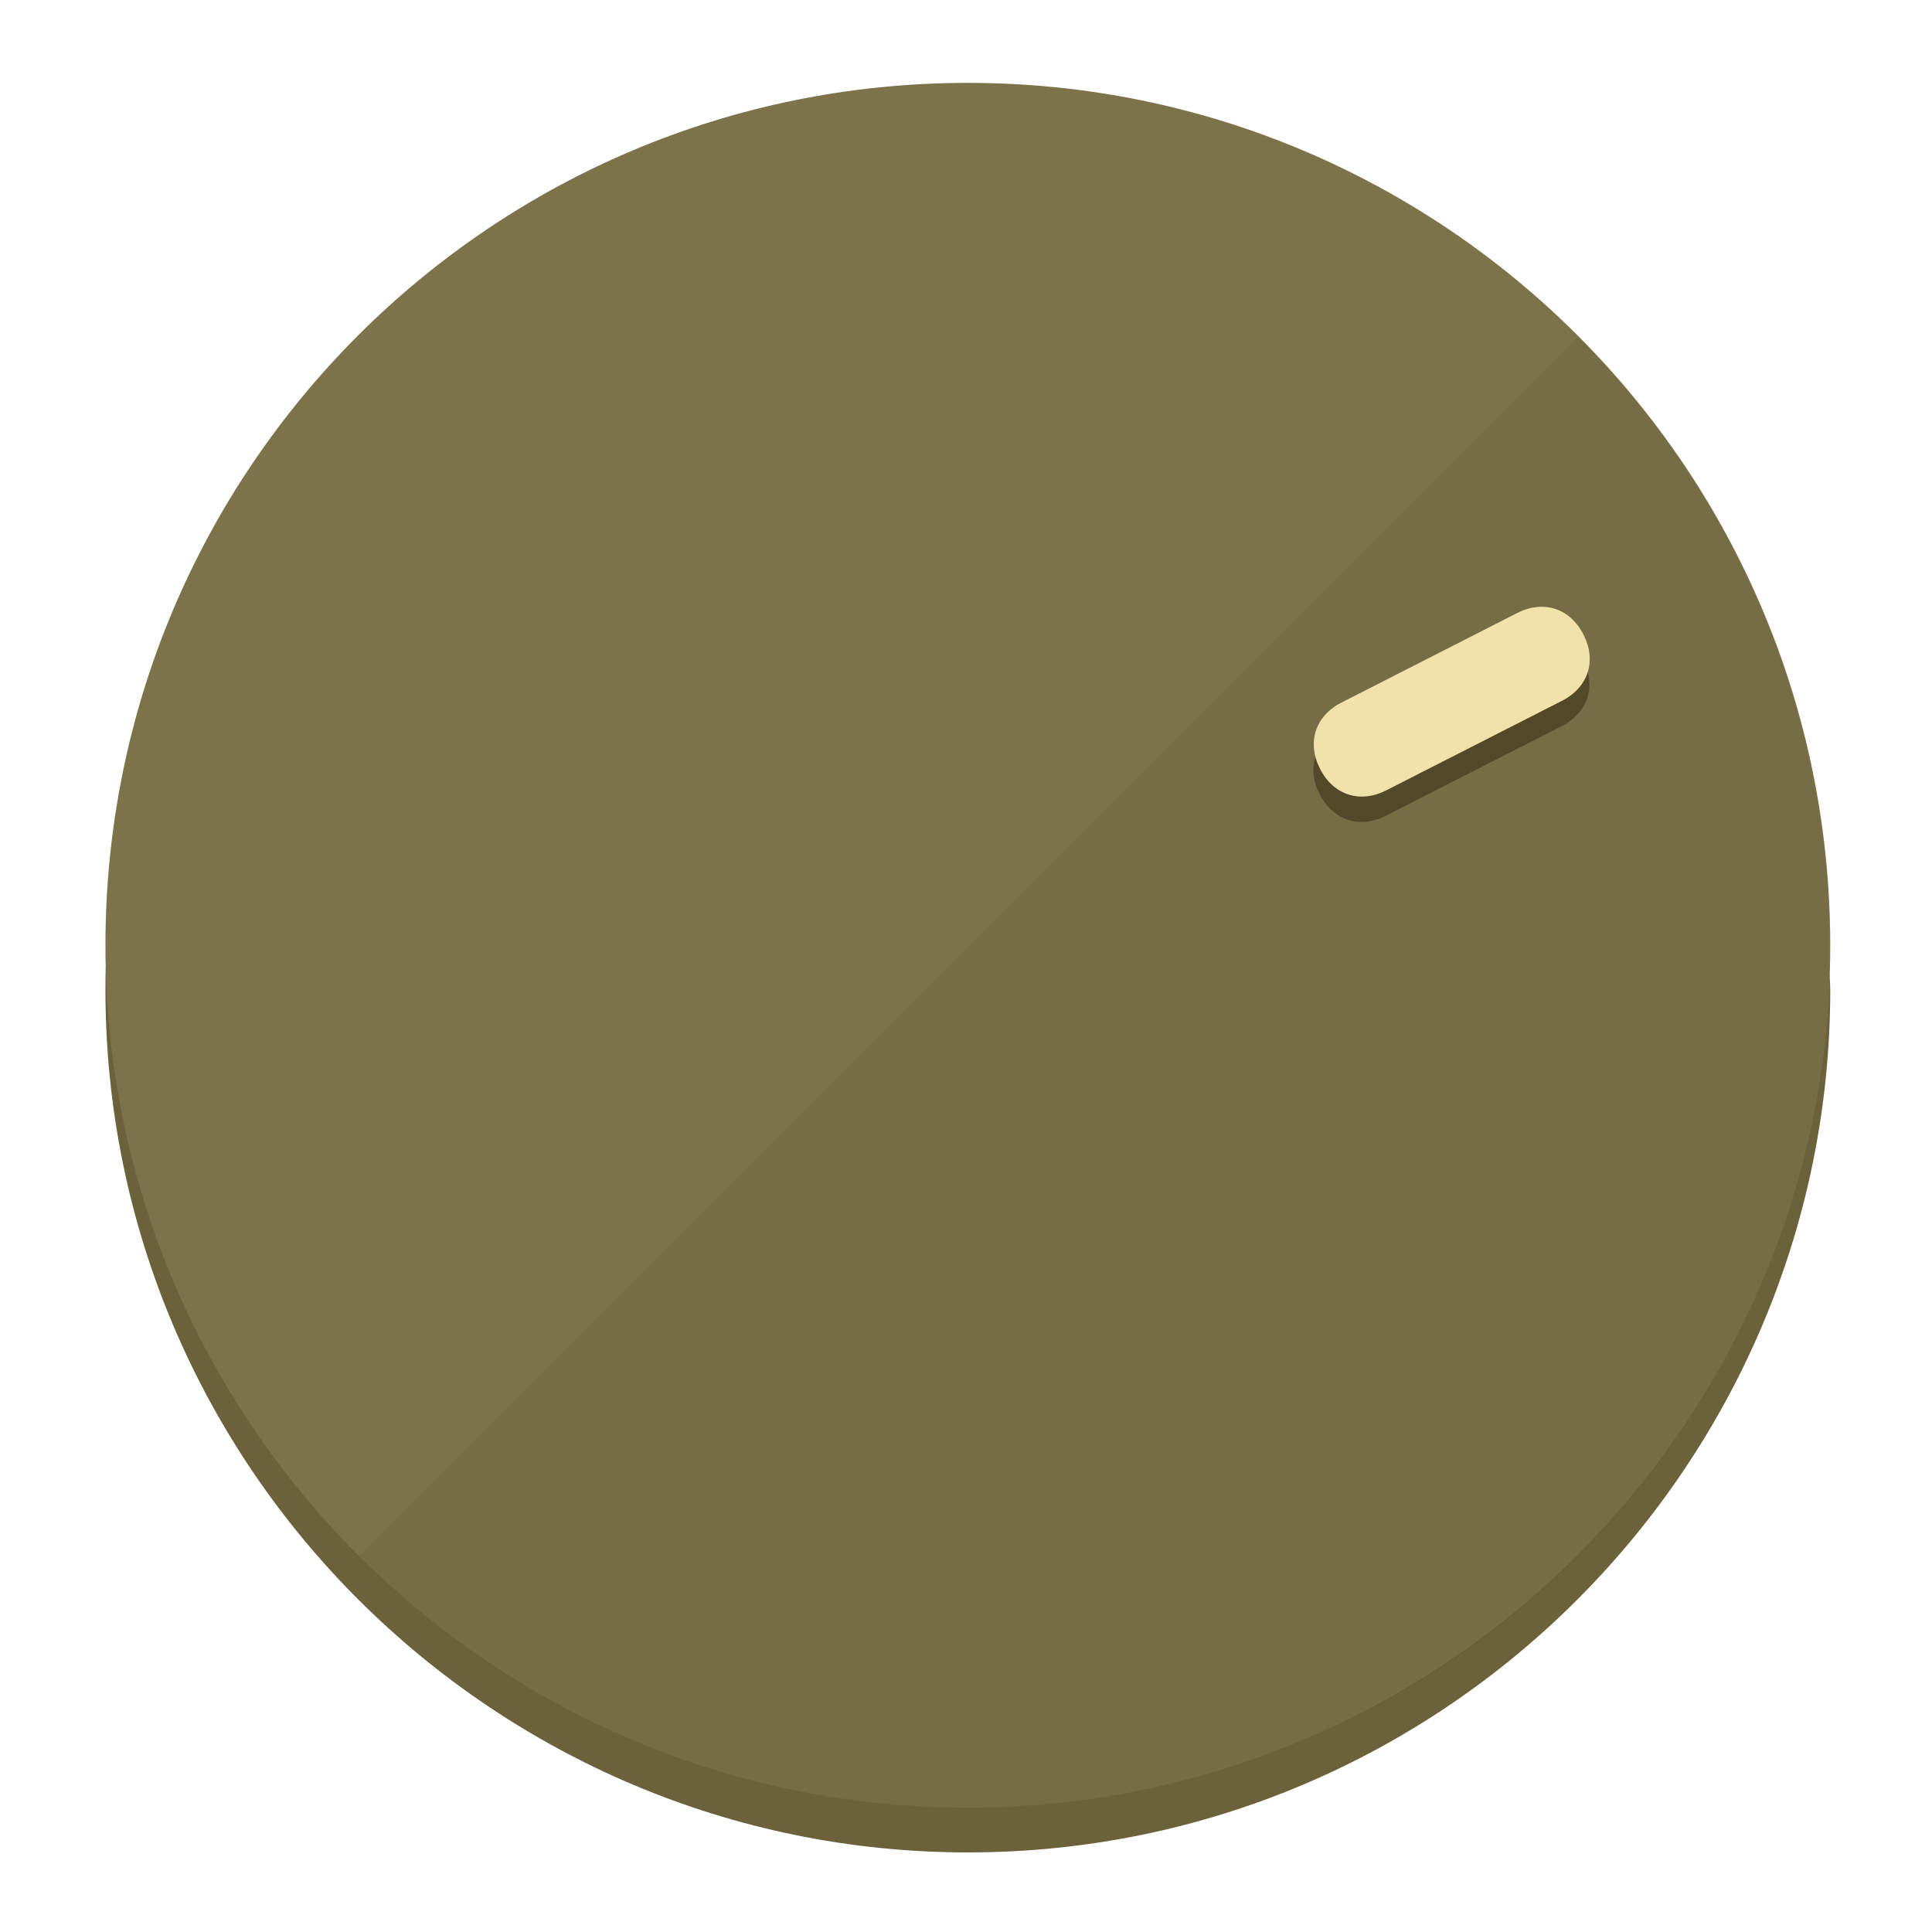
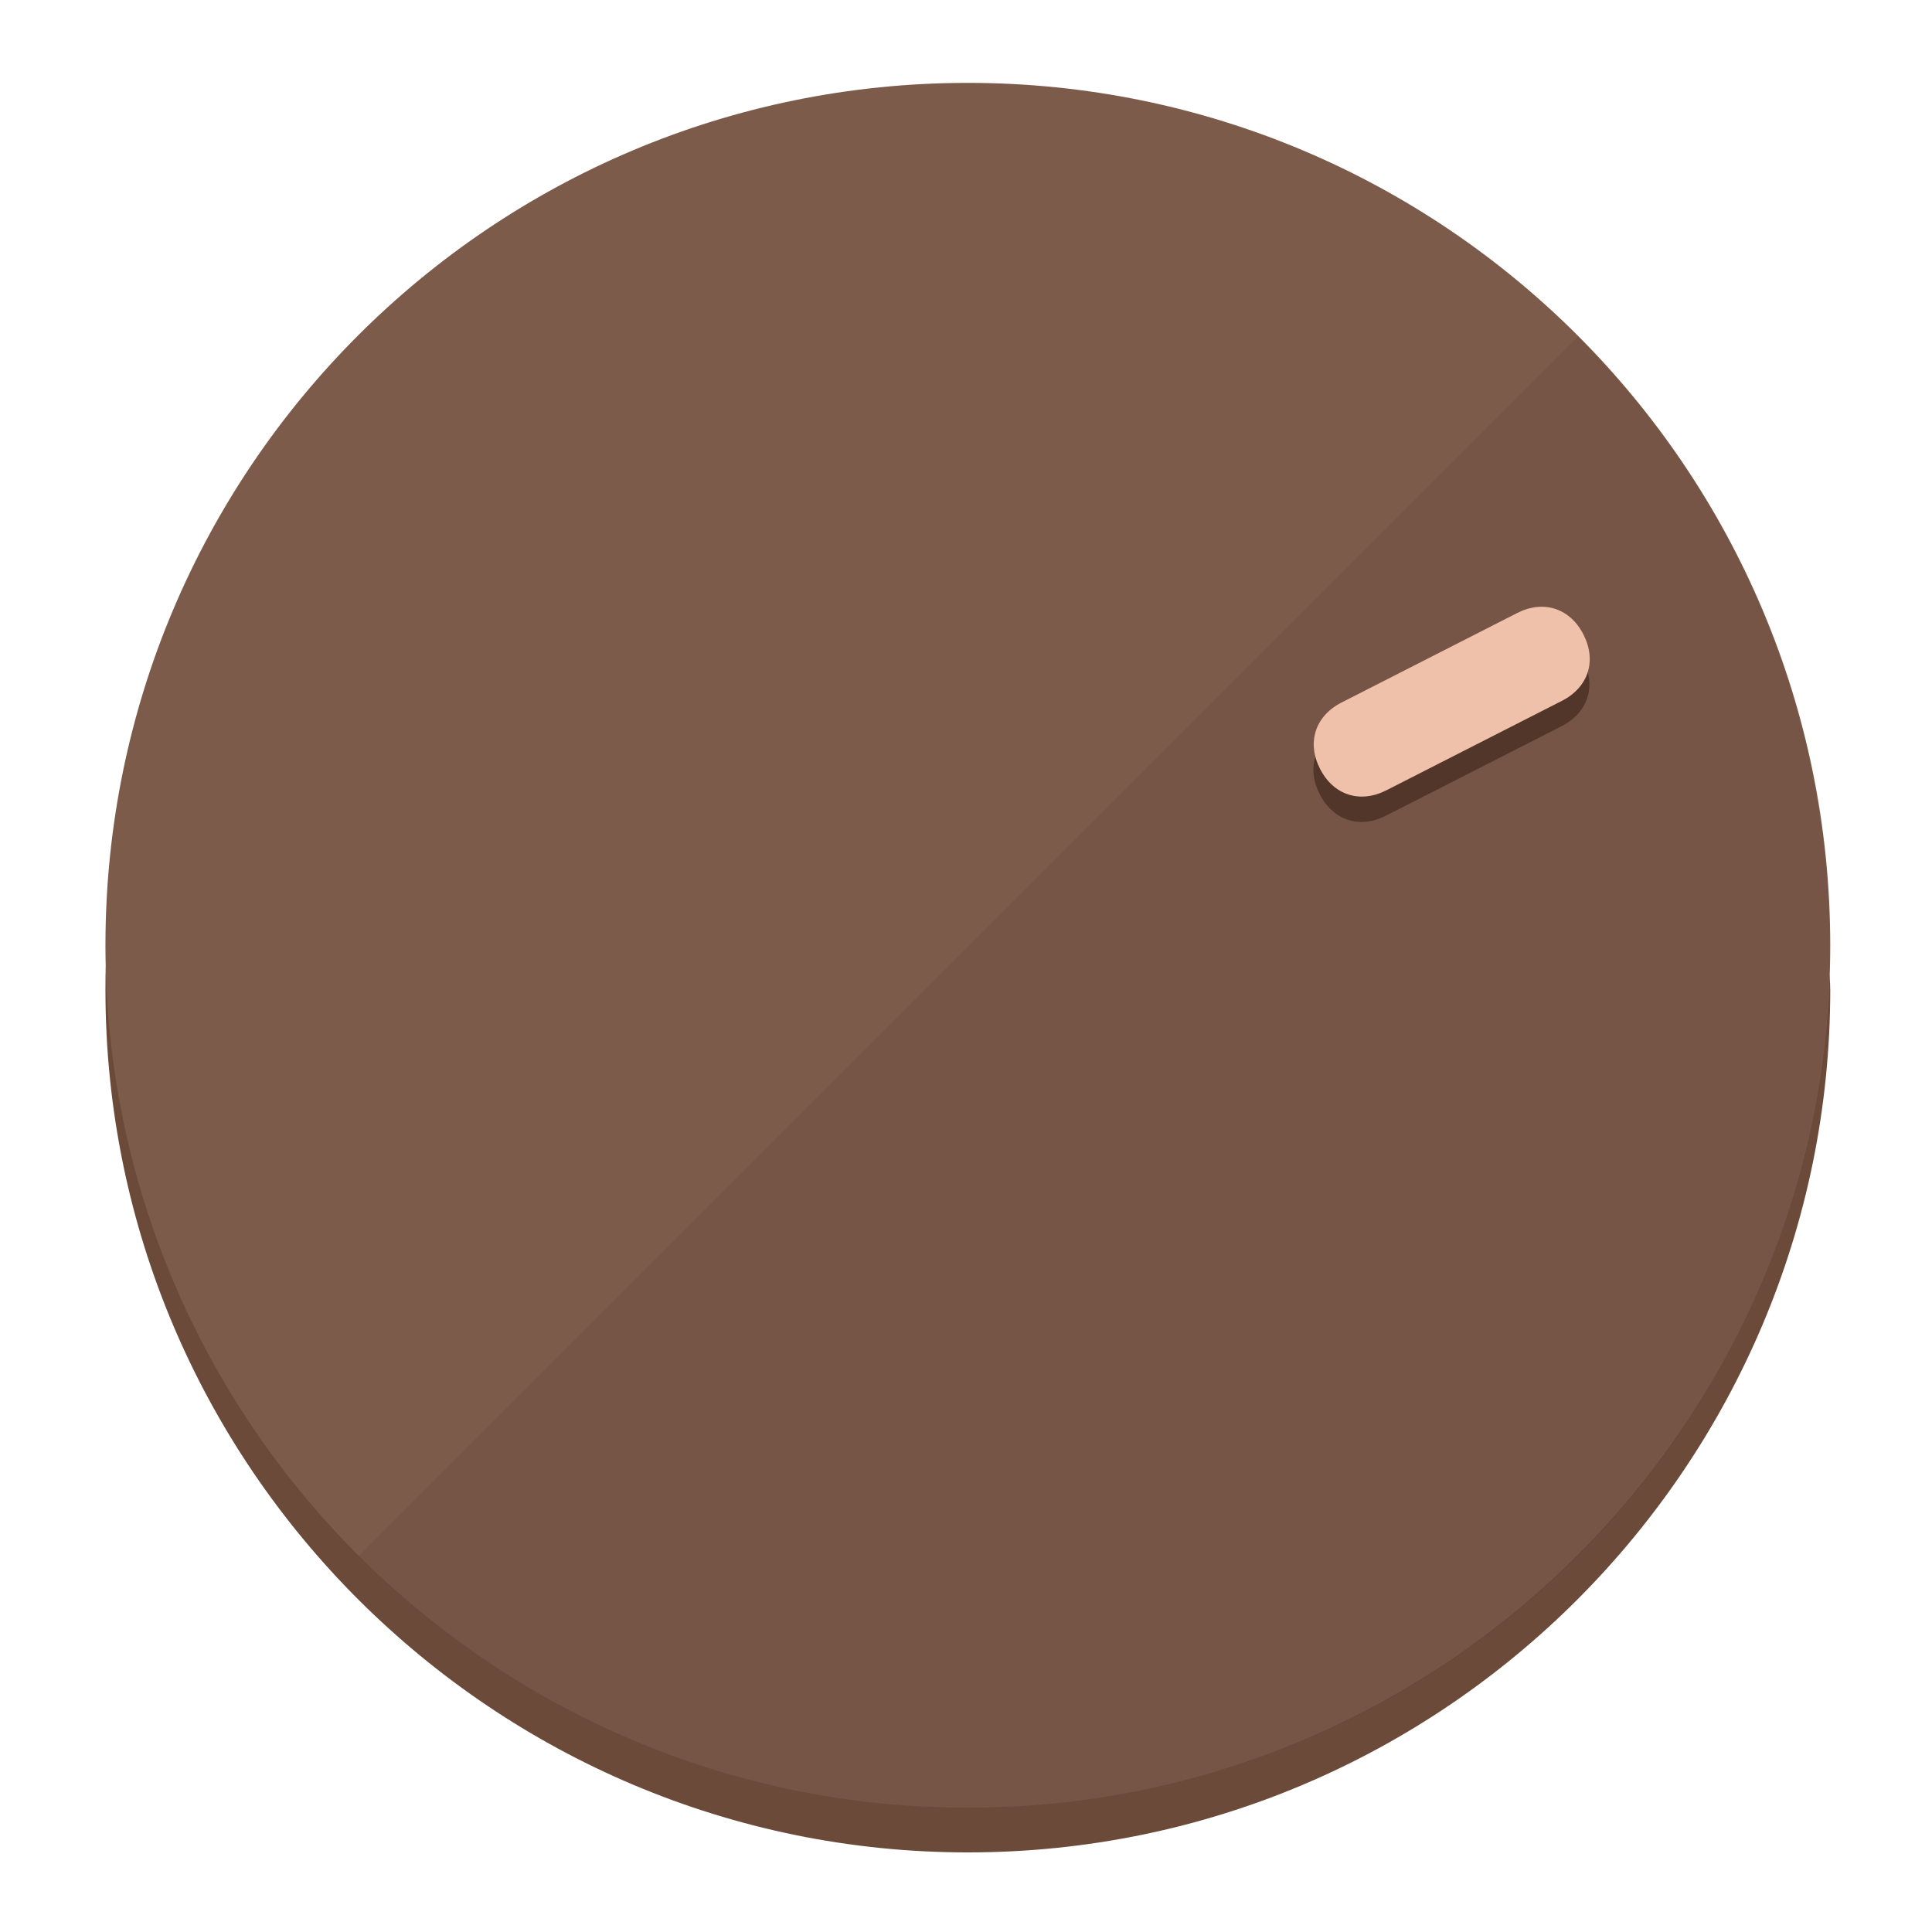
<svg xmlns="http://www.w3.org/2000/svg" height="120px" width="120px" version="1.1" id="Layer_1" viewBox="0 0 496.8 496.8" xml:space="preserve">
  <defs id="defs23" />
  <g id="g3158">
-     <path style="display:inline;fill:#6B613A;fill-opacity:1;stroke-width:1.584" d="m 248.875,445.92 c 116.582,0 212.89,-91.238 220.493,-205.286 0,5.069 1.267,8.87 1.267,13.939 0,121.651 -98.842,221.76 -221.76,221.76 -121.651,0 -221.76,-98.842 -221.76,-221.76 0,-5.069 0,-8.87 1.267,-13.939 7.603,114.048 103.91,205.286 220.493,205.286 z" id="path8" />
-     <circle style="display:inline;fill:#7D734B;fill-opacity:1;stroke-width:1.584" cx="248.875" cy="243.071" r="221.76" id="circle12" />
-     <path style="display:inline;fill:#524929;fill-opacity:0.154;stroke-width:1.587" d="m 405.744,86.606 c 86.308,86.308 86.308,227.193 0,313.5 -86.308,86.308 -227.193,86.308 -313.5,0" id="path14" />
+     <path style="display:inline;fill:#6B4A3A;fill-opacity:1;stroke-width:1.584" d="m 248.875,445.92 c 116.582,0 212.89,-91.238 220.493,-205.286 0,5.069 1.267,8.87 1.267,13.939 0,121.651 -98.842,221.76 -221.76,221.76 -121.651,0 -221.76,-98.842 -221.76,-221.76 0,-5.069 0,-8.87 1.267,-13.939 7.603,114.048 103.91,205.286 220.493,205.286 z" id="path8" />
+     <circle style="display:inline;fill:#7D5B4B;fill-opacity:1;stroke-width:1.584" cx="248.875" cy="243.071" r="221.76" id="circle12" />
+     <path style="display:inline;fill:#523629;fill-opacity:0.154;stroke-width:1.587" d="m 405.744,86.606 c 86.308,86.308 86.308,227.193 0,313.5 -86.308,86.308 -227.193,86.308 -313.5,0" id="path14" />
  </g>
  <g id="g3198">
    <circle style="display:none;fill:#000000;fill-opacity:0;stroke-width:1.584" cx="329.835" cy="-110.802" r="221.76" id="circle12-3" transform="rotate(63)" />
-     <path style="display:inline;fill:#524929;fill-opacity:1;stroke-width:1.584" d="m 356.39,209.744 c -6.774,3.452 -13.592,1.237 -17.044,-5.538 v 0 c -3.452,-6.774 -1.237,-13.592 5.538,-17.044 l 45.163,-23.012 c 6.775,-3.452 13.592,-1.237 17.044,5.538 v 0 c 3.452,6.774 1.237,13.592 -5.538,17.044 z" id="path3789" />
-     <path style="display:inline;fill:#F0E2AA;stroke-width:1.584" d="m 356.478,203.228 c -6.774,3.452 -13.592,1.237 -17.044,-5.538 v 0 c -3.452,-6.774 -1.237,-13.592 5.538,-17.044 l 45.163,-23.012 c 6.774,-3.452 13.592,-1.237 17.044,5.538 v 0 c 3.452,6.775 1.237,13.592 -5.538,17.044 z" id="path915" />
+     <path style="display:inline;fill:#523629;fill-opacity:1;stroke-width:1.584" d="m 356.39,209.744 c -6.774,3.452 -13.592,1.237 -17.044,-5.538 v 0 c -3.452,-6.774 -1.237,-13.592 5.538,-17.044 l 45.163,-23.012 c 6.775,-3.452 13.592,-1.237 17.044,5.538 v 0 c 3.452,6.774 1.237,13.592 -5.538,17.044 z" id="path3789" />
+     <path style="display:inline;fill:#F0C1AA;stroke-width:1.584" d="m 356.478,203.228 c -6.774,3.452 -13.592,1.237 -17.044,-5.538 v 0 c -3.452,-6.774 -1.237,-13.592 5.538,-17.044 l 45.163,-23.012 c 6.774,-3.452 13.592,-1.237 17.044,5.538 v 0 c 3.452,6.775 1.237,13.592 -5.538,17.044 z" id="path915" />
  </g>
</svg>
